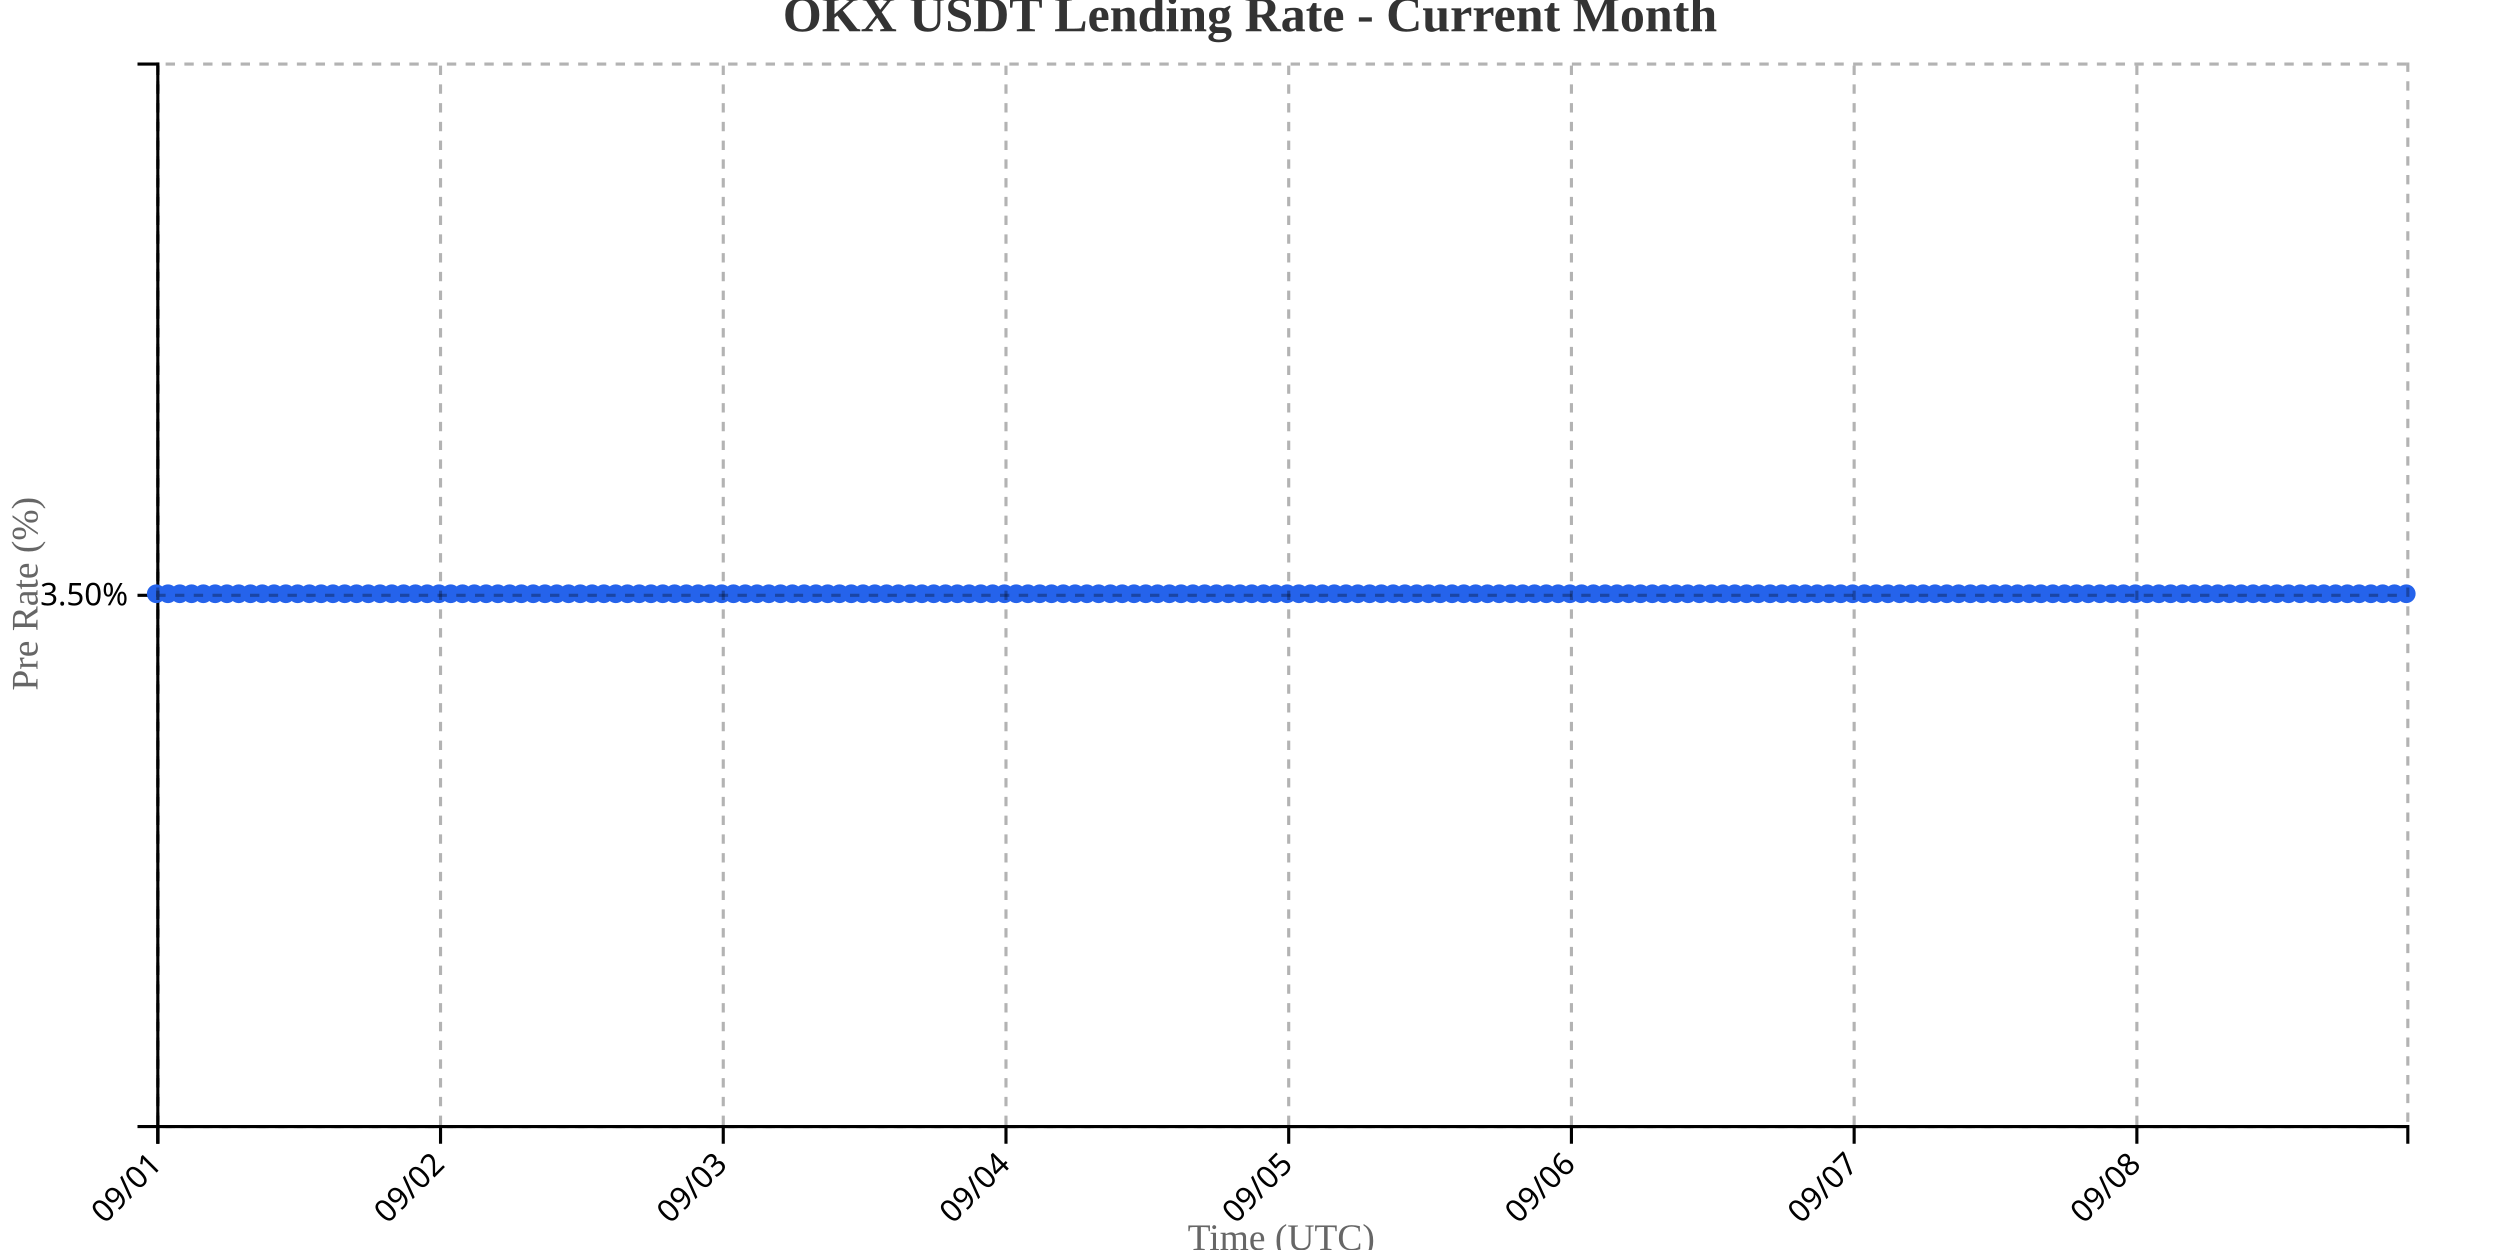
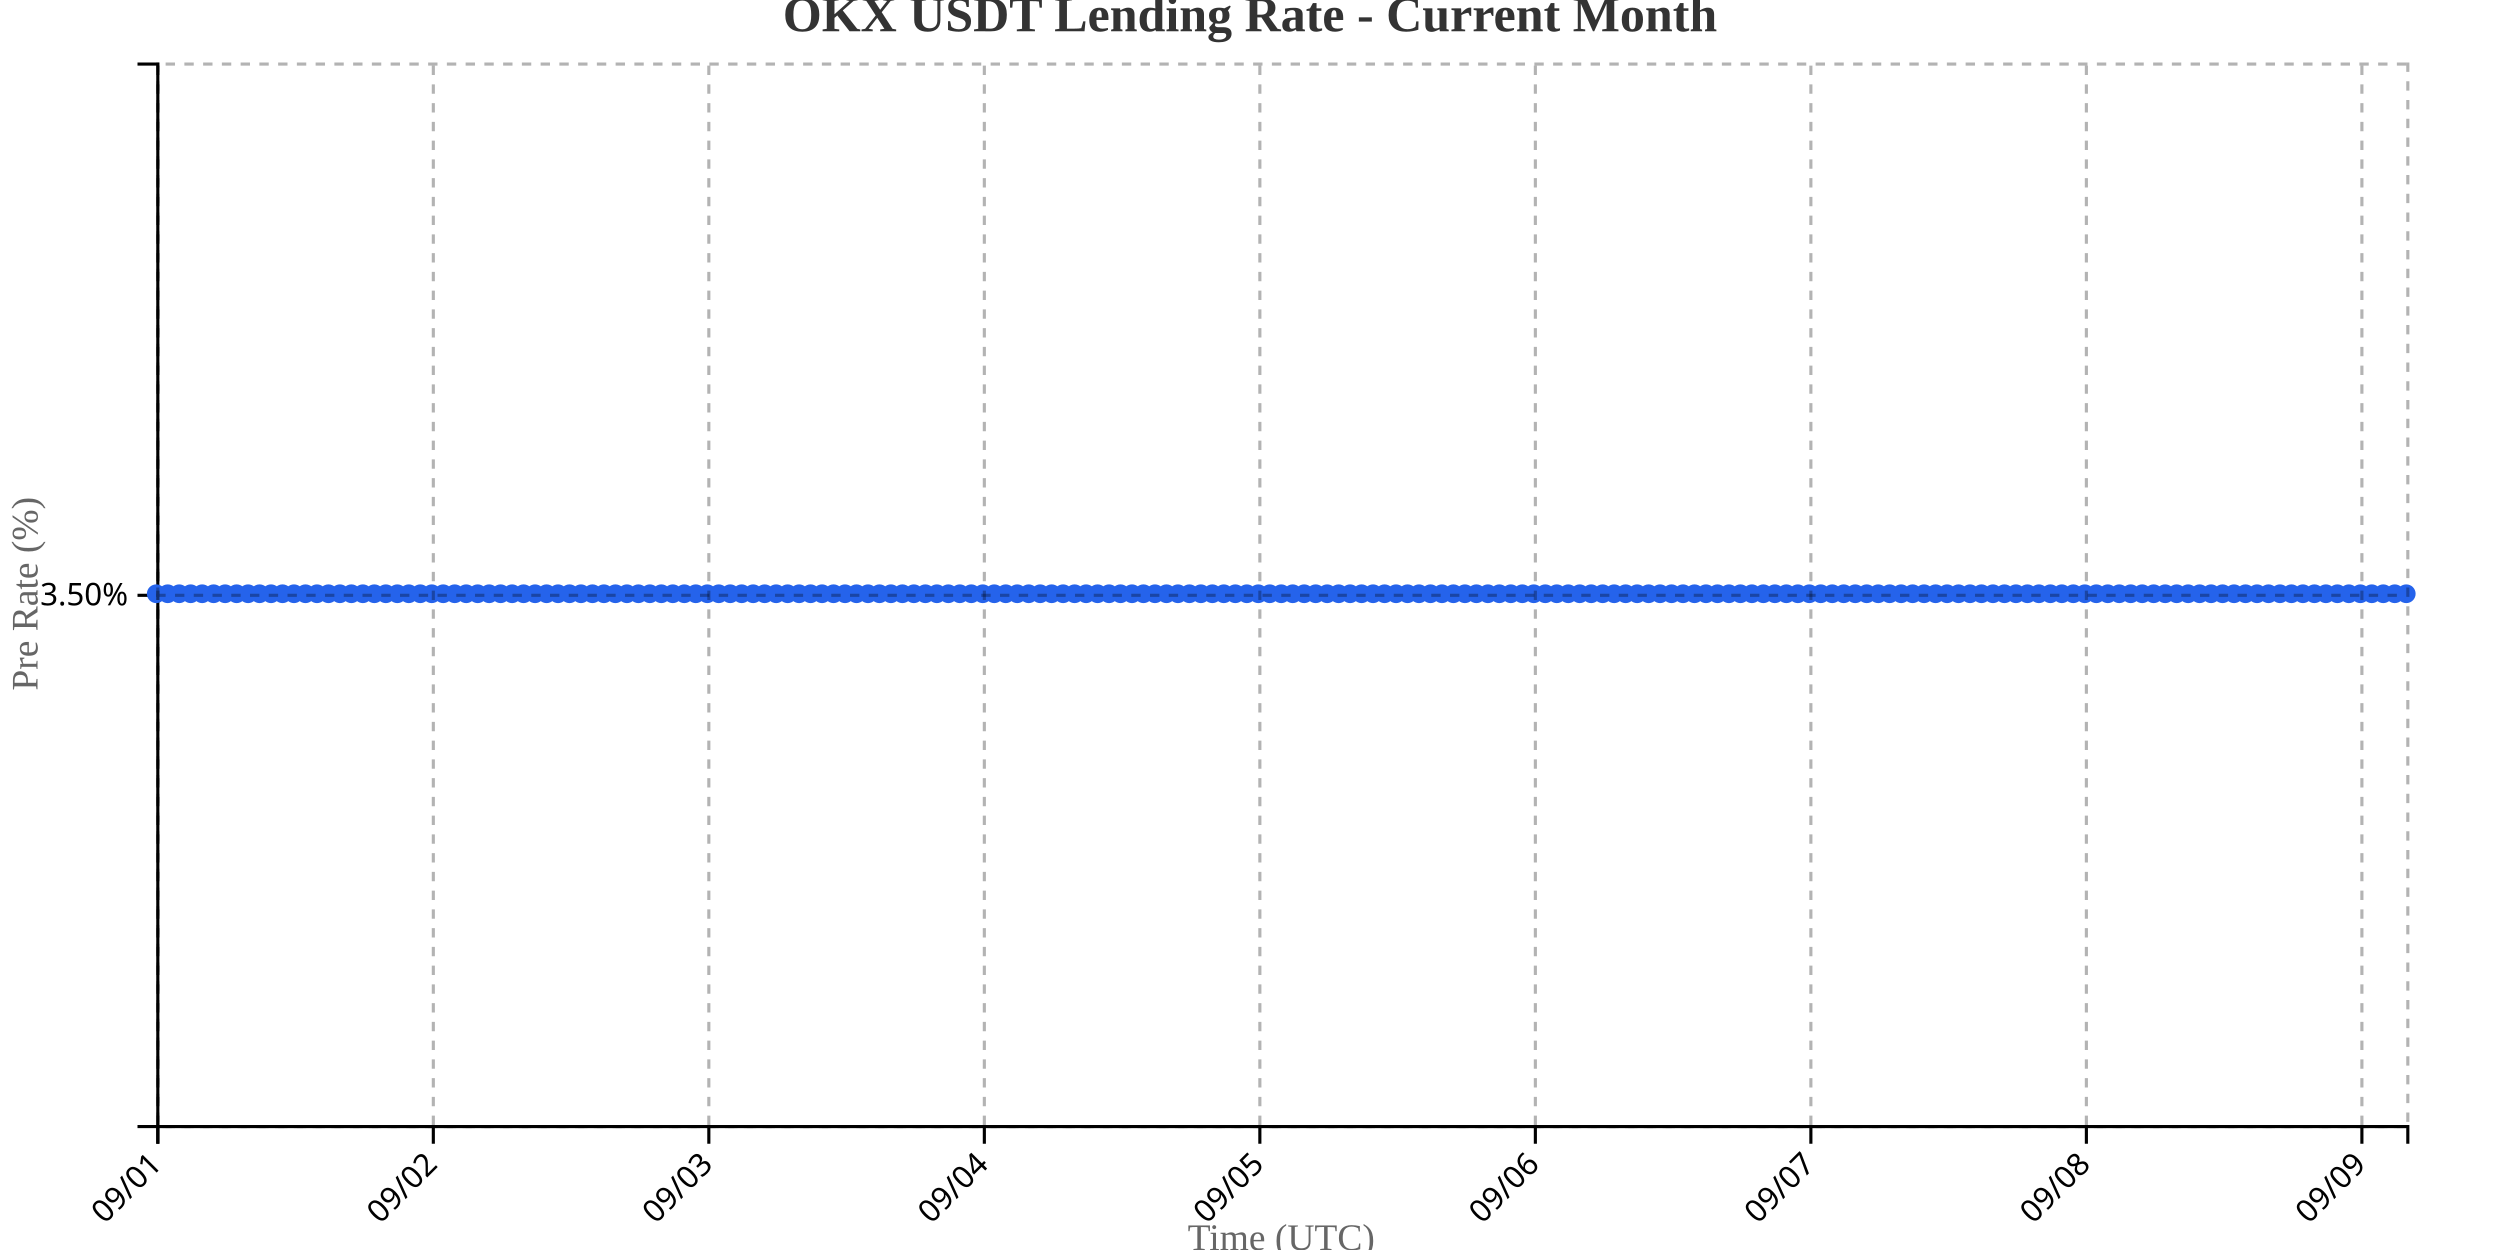
<svg xmlns="http://www.w3.org/2000/svg" width="800" height="400">
  <g transform="translate(50,20)">
    <g transform="translate(0,340)" fill="none" font-size="10" font-family="sans-serif" text-anchor="middle">
      <path class="domain" stroke="currentColor" d="M0.5,6V0.5H720.5V6" />
      <g class="tick" opacity="1" transform="translate(0.5,0)">
        <line stroke="currentColor" y2="6" />
        <text fill="currentColor" y="9" dy=".15em" style="text-anchor: end;" dx="-.8em" transform="rotate(-45)">09/01</text>
      </g>
-       <g class="tick" opacity="1" transform="translate(90.9712,0)">
+       <g class="tick" opacity="1" transform="translate(88.66327,0)">
        <line stroke="currentColor" y2="6" />
        <text fill="currentColor" y="9" dy=".15em" style="text-anchor: end;" dx="-.8em" transform="rotate(-45)">09/02</text>
      </g>
-       <g class="tick" opacity="1" transform="translate(181.4424,0)">
+       <g class="tick" opacity="1" transform="translate(176.8265,0)">
        <line stroke="currentColor" y2="6" />
        <text fill="currentColor" y="9" dy=".15em" style="text-anchor: end;" dx="-.8em" transform="rotate(-45)">09/03</text>
      </g>
-       <g class="tick" opacity="1" transform="translate(271.9136,0)">
+       <g class="tick" opacity="1" transform="translate(264.9898,0)">
        <line stroke="currentColor" y2="6" />
        <text fill="currentColor" y="9" dy=".15em" style="text-anchor: end;" dx="-.8em" transform="rotate(-45)">09/04</text>
      </g>
-       <g class="tick" opacity="1" transform="translate(362.3848,0)">
+       <g class="tick" opacity="1" transform="translate(353.1531,0)">
        <line stroke="currentColor" y2="6" />
        <text fill="currentColor" y="9" dy=".15em" style="text-anchor: end;" dx="-.8em" transform="rotate(-45)">09/05</text>
      </g>
-       <g class="tick" opacity="1" transform="translate(452.856,0)">
+       <g class="tick" opacity="1" transform="translate(441.3163,0)">
        <line stroke="currentColor" y2="6" />
        <text fill="currentColor" y="9" dy=".15em" style="text-anchor: end;" dx="-.8em" transform="rotate(-45)">09/06</text>
      </g>
-       <g class="tick" opacity="1" transform="translate(543.3272,0)">
+       <g class="tick" opacity="1" transform="translate(529.4796,0)">
        <line stroke="currentColor" y2="6" />
        <text fill="currentColor" y="9" dy=".15em" style="text-anchor: end;" dx="-.8em" transform="rotate(-45)">09/07</text>
      </g>
-       <g class="tick" opacity="1" transform="translate(633.7984,0)">
+       <g class="tick" opacity="1" transform="translate(617.6429,0)">
        <line stroke="currentColor" y2="6" />
        <text fill="currentColor" y="9" dy=".15em" style="text-anchor: end;" dx="-.8em" transform="rotate(-45)">09/08</text>
+       </g>
+       <g class="tick" opacity="1" transform="translate(705.8061,0)">
+         <line stroke="currentColor" y2="6" />
+         <text fill="currentColor" y="9" dy=".15em" style="text-anchor: end;" dx="-.8em" transform="rotate(-45)">09/09</text>
      </g>
    </g>
    <g fill="none" font-size="10" font-family="sans-serif" text-anchor="end">
      <path class="domain" stroke="currentColor" d="M-6,340.5H0.5V0.5H-6" />
      <g class="tick" opacity="1" transform="translate(0,170.5)">
        <line stroke="currentColor" x2="-6" />
        <text fill="currentColor" x="-9" dy="0.32em">3.50%</text>
      </g>
    </g>
    <text transform="rotate(-90)" y="-50" x="-170" dy="1em" style="text-anchor: middle; font-size: 12px; fill: #666;">Pre Rate (%)</text>
    <text transform="translate(360, 380)" style="text-anchor: middle; font-size: 12px; fill: #666;">Time (UTC)</text>
-     <path fill="none" stroke="#2563eb" stroke-width="2" d="M0,170C1.257,170,2.513,170,3.77,170C5.026,170,6.283,170,7.539,170C8.796,170,10.052,170,11.309,170C12.565,170,13.822,170,15.079,170C16.335,170,17.592,170,18.848,170C20.105,170,21.361,170,22.618,170C23.874,170,25.131,170,26.387,170C27.644,170,28.901,170,30.157,170C31.414,170,32.67,170,33.927,170C35.183,170,36.44,170,37.696,170C38.953,170,40.209,170,41.466,170C42.723,170,43.979,170,45.236,170C46.492,170,47.749,170,49.005,170C50.262,170,51.518,170,52.775,170C54.031,170,55.288,170,56.545,170C57.801,170,59.058,170,60.314,170C61.571,170,62.827,170,64.084,170C65.34,170,66.597,170,67.853,170C69.11,170,70.366,170,71.623,170C72.88,170,74.136,170,75.393,170C76.649,170,77.906,170,79.162,170C80.419,170,81.675,170,82.932,170C84.188,170,85.445,170,86.702,170C87.958,170,89.215,170,90.471,170C91.728,170,92.984,170,94.241,170C95.497,170,96.754,170,98.01,170C99.267,170,100.524,170,101.78,170C103.037,170,104.293,170,105.55,170C106.806,170,108.063,170,109.319,170C110.576,170,111.832,170,113.089,170C114.346,170,115.602,170,116.859,170C118.115,170,119.372,170,120.628,170C121.885,170,123.141,170,124.398,170C125.654,170,126.911,170,128.168,170C129.424,170,130.681,170,131.937,170C133.194,170,134.45,170,135.707,170C136.963,170,138.22,170,139.476,170C140.733,170,141.99,170,143.246,170C144.503,170,145.759,170,147.016,170C148.272,170,149.529,170,150.785,170C152.042,170,153.298,170,154.555,170C155.812,170,157.068,170,158.325,170C159.581,170,160.838,170,162.094,170C163.351,170,164.607,170,165.864,170C167.12,170,168.377,170,169.634,170C170.89,170,172.147,170,173.403,170C174.66,170,175.916,170,177.173,170C178.429,170,179.686,170,180.942,170C182.199,170,183.455,170,184.712,170C185.969,170,187.225,170,188.482,170C189.738,170,190.995,170,192.251,170C193.508,170,194.764,170,196.021,170C197.277,170,198.534,170,199.791,170C201.047,170,202.304,170,203.56,170C204.817,170,206.073,170,207.33,170C208.586,170,209.843,170,211.099,170C212.356,170,213.613,170,214.869,170C216.126,170,217.382,170,218.639,170C219.895,170,221.152,170,222.408,170C223.665,170,224.921,170,226.178,170C227.435,170,228.691,170,229.948,170C231.204,170,232.461,170,233.717,170C234.974,170,236.23,170,237.487,170C238.743,170,240,170,241.257,170C242.513,170,243.77,170,245.026,170C246.283,170,247.539,170,248.796,170C250.052,170,251.309,170,252.565,170C253.822,170,255.079,170,256.335,170C257.592,170,258.848,170,260.105,170C261.361,170,262.618,170,263.874,170C265.131,170,266.387,170,267.644,170C268.901,170,270.157,170,271.414,170C272.67,170,273.927,170,275.183,170C276.44,170,277.696,170,278.953,170C280.209,170,281.466,170,282.723,170C283.979,170,285.236,170,286.492,170C287.749,170,289.005,170,290.262,170C291.518,170,292.775,170,294.031,170C295.288,170,296.545,170,297.801,170C299.058,170,300.314,170,301.571,170C302.827,170,304.084,170,305.34,170C306.597,170,307.853,170,309.11,170C310.366,170,311.623,170,312.88,170C314.136,170,315.393,170,316.649,170C317.906,170,319.162,170,320.419,170C321.675,170,322.932,170,324.188,170C325.445,170,326.702,170,327.958,170C329.215,170,330.471,170,331.728,170C332.984,170,334.241,170,335.497,170C336.754,170,338.01,170,339.267,170C340.524,170,341.78,170,343.037,170C344.293,170,345.55,170,346.806,170C348.063,170,349.319,170,350.576,170C351.832,170,353.089,170,354.346,170C355.602,170,356.859,170,358.115,170C359.372,170,360.628,170,361.885,170C363.141,170,364.398,170,365.654,170C366.911,170,368.168,170,369.424,170C370.681,170,371.937,170,373.194,170C374.45,170,375.707,170,376.963,170C378.22,170,379.476,170,380.733,170C381.99,170,383.246,170,384.503,170C385.759,170,387.016,170,388.272,170C389.529,170,390.785,170,392.042,170C393.298,170,394.555,170,395.812,170C397.068,170,398.325,170,399.581,170C400.838,170,402.094,170,403.351,170C404.607,170,405.864,170,407.12,170C408.377,170,409.634,170,410.89,170C412.147,170,413.403,170,414.66,170C415.916,170,417.173,170,418.429,170C419.686,170,420.942,170,422.199,170C423.455,170,424.712,170,425.969,170C427.225,170,428.482,170,429.738,170C430.995,170,432.251,170,433.508,170C434.764,170,436.021,170,437.277,170C438.534,170,439.791,170,441.047,170C442.304,170,443.56,170,444.817,170C446.073,170,447.33,170,448.586,170C449.843,170,451.099,170,452.356,170C453.613,170,454.869,170,456.126,170C457.382,170,458.639,170,459.895,170C461.152,170,462.408,170,463.665,170C464.921,170,466.178,170,467.435,170C468.691,170,469.948,170,471.204,170C472.461,170,473.717,170,474.974,170C476.23,170,477.487,170,478.743,170C480,170,481.257,170,482.513,170C483.77,170,485.026,170,486.283,170C487.539,170,488.796,170,490.052,170C491.309,170,492.565,170,493.822,170C495.079,170,496.335,170,497.592,170C498.848,170,500.105,170,501.361,170C502.618,170,503.874,170,505.131,170C506.387,170,507.644,170,508.901,170C510.157,170,511.414,170,512.67,170C513.927,170,515.183,170,516.44,170C517.696,170,518.953,170,520.209,170C521.466,170,522.723,170,523.979,170C525.236,170,526.492,170,527.749,170C529.005,170,530.262,170,531.518,170C532.775,170,534.031,170,535.288,170C536.545,170,537.801,170,539.058,170C540.314,170,541.571,170,542.827,170C544.084,170,545.34,170,546.597,170C547.853,170,549.11,170,550.366,170C551.623,170,552.88,170,554.136,170C555.393,170,556.649,170,557.906,170C559.162,170,560.419,170,561.675,170C562.932,170,564.188,170,565.445,170C566.702,170,567.958,170,569.215,170C570.471,170,571.728,170,572.984,170C574.241,170,575.497,170,576.754,170C578.01,170,579.267,170,580.524,170C581.78,170,583.037,170,584.293,170C585.55,170,586.806,170,588.063,170C589.319,170,590.576,170,591.832,170C593.089,170,594.346,170,595.602,170C596.859,170,598.115,170,599.372,170C600.628,170,601.885,170,603.141,170C604.398,170,605.654,170,606.911,170C608.168,170,609.424,170,610.681,170C611.937,170,613.194,170,614.45,170C615.707,170,616.963,170,618.22,170C619.476,170,620.733,170,621.99,170C623.246,170,624.503,170,625.759,170C627.016,170,628.272,170,629.529,170C630.785,170,632.042,170,633.298,170C634.555,170,635.812,170,637.068,170C638.325,170,639.581,170,640.838,170C642.094,170,643.351,170,644.607,170C645.864,170,647.12,170,648.377,170C649.634,170,650.89,170,652.147,170C653.403,170,654.66,170,655.916,170C657.173,170,658.429,170,659.686,170C660.942,170,662.199,170,663.455,170C664.712,170,665.969,170,667.225,170C668.482,170,669.738,170,670.995,170C672.251,170,673.508,170,674.764,170C676.021,170,677.277,170,678.534,170C679.791,170,681.047,170,682.304,170C683.56,170,684.817,170,686.073,170C687.33,170,688.586,170,689.843,170C691.099,170,692.356,170,693.613,170C694.869,170,696.126,170,697.382,170C698.639,170,699.895,170,701.152,170C702.408,170,703.665,170,704.921,170C706.178,170,707.435,170,708.691,170C709.948,170,711.204,170,712.461,170C713.717,170,714.974,170,716.23,170C717.487,170,718.743,170,720,170" />
+     <path fill="none" stroke="#2563eb" stroke-width="2" d="M0,170C1.224,170,2.449,170,3.673,170C4.898,170,6.122,170,7.347,170C8.571,170,9.796,170,11.02,170C12.245,170,13.469,170,14.694,170C15.918,170,17.143,170,18.367,170C19.592,170,20.816,170,22.041,170C23.265,170,24.49,170,25.714,170C26.939,170,28.163,170,29.388,170C30.612,170,31.837,170,33.061,170C34.286,170,35.51,170,36.735,170C37.959,170,39.184,170,40.408,170C41.633,170,42.857,170,44.082,170C45.306,170,46.531,170,47.755,170C48.98,170,50.204,170,51.429,170C52.653,170,53.878,170,55.102,170C56.327,170,57.551,170,58.776,170C60,170,61.224,170,62.449,170C63.673,170,64.898,170,66.122,170C67.347,170,68.571,170,69.796,170C71.02,170,72.245,170,73.469,170C74.694,170,75.918,170,77.143,170C78.367,170,79.592,170,80.816,170C82.041,170,83.265,170,84.49,170C85.714,170,86.939,170,88.163,170C89.388,170,90.612,170,91.837,170C93.061,170,94.286,170,95.51,170C96.735,170,97.959,170,99.184,170C100.408,170,101.633,170,102.857,170C104.082,170,105.306,170,106.531,170C107.755,170,108.98,170,110.204,170C111.429,170,112.653,170,113.878,170C115.102,170,116.327,170,117.551,170C118.776,170,120,170,121.224,170C122.449,170,123.673,170,124.898,170C126.122,170,127.347,170,128.571,170C129.796,170,131.02,170,132.245,170C133.469,170,134.694,170,135.918,170C137.143,170,138.367,170,139.592,170C140.816,170,142.041,170,143.265,170C144.49,170,145.714,170,146.939,170C148.163,170,149.388,170,150.612,170C151.837,170,153.061,170,154.286,170C155.51,170,156.735,170,157.959,170C159.184,170,160.408,170,161.633,170C162.857,170,164.082,170,165.306,170C166.531,170,167.755,170,168.98,170C170.204,170,171.429,170,172.653,170C173.878,170,175.102,170,176.327,170C177.551,170,178.776,170,180,170C181.224,170,182.449,170,183.673,170C184.898,170,186.122,170,187.347,170C188.571,170,189.796,170,191.02,170C192.245,170,193.469,170,194.694,170C195.918,170,197.143,170,198.367,170C199.592,170,200.816,170,202.041,170C203.265,170,204.49,170,205.714,170C206.939,170,208.163,170,209.388,170C210.612,170,211.837,170,213.061,170C214.286,170,215.51,170,216.735,170C217.959,170,219.184,170,220.408,170C221.633,170,222.857,170,224.082,170C225.306,170,226.531,170,227.755,170C228.98,170,230.204,170,231.429,170C232.653,170,233.878,170,235.102,170C236.327,170,237.551,170,238.776,170C240,170,241.224,170,242.449,170C243.673,170,244.898,170,246.122,170C247.347,170,248.571,170,249.796,170C251.02,170,252.245,170,253.469,170C254.694,170,255.918,170,257.143,170C258.367,170,259.592,170,260.816,170C262.041,170,263.265,170,264.49,170C265.714,170,266.939,170,268.163,170C269.388,170,270.612,170,271.837,170C273.061,170,274.286,170,275.51,170C276.735,170,277.959,170,279.184,170C280.408,170,281.633,170,282.857,170C284.082,170,285.306,170,286.531,170C287.755,170,288.98,170,290.204,170C291.429,170,292.653,170,293.878,170C295.102,170,296.327,170,297.551,170C298.776,170,300,170,301.224,170C302.449,170,303.673,170,304.898,170C306.122,170,307.347,170,308.571,170C309.796,170,311.02,170,312.245,170C313.469,170,314.694,170,315.918,170C317.143,170,318.367,170,319.592,170C320.816,170,322.041,170,323.265,170C324.49,170,325.714,170,326.939,170C328.163,170,329.388,170,330.612,170C331.837,170,333.061,170,334.286,170C335.51,170,336.735,170,337.959,170C339.184,170,340.408,170,341.633,170C342.857,170,344.082,170,345.306,170C346.531,170,347.755,170,348.98,170C350.204,170,351.429,170,352.653,170C353.878,170,355.102,170,356.327,170C357.551,170,358.776,170,360,170C361.224,170,362.449,170,363.673,170C364.898,170,366.122,170,367.347,170C368.571,170,369.796,170,371.02,170C372.245,170,373.469,170,374.694,170C375.918,170,377.143,170,378.367,170C379.592,170,380.816,170,382.041,170C383.265,170,384.49,170,385.714,170C386.939,170,388.163,170,389.388,170C390.612,170,391.837,170,393.061,170C394.286,170,395.51,170,396.735,170C397.959,170,399.184,170,400.408,170C401.633,170,402.857,170,404.082,170C405.306,170,406.531,170,407.755,170C408.98,170,410.204,170,411.429,170C412.653,170,413.878,170,415.102,170C416.327,170,417.551,170,418.776,170C420,170,421.224,170,422.449,170C423.673,170,424.898,170,426.122,170C427.347,170,428.571,170,429.796,170C431.02,170,432.245,170,433.469,170C434.694,170,435.918,170,437.143,170C438.367,170,439.592,170,440.816,170C442.041,170,443.265,170,444.49,170C445.714,170,446.939,170,448.163,170C449.388,170,450.612,170,451.837,170C453.061,170,454.286,170,455.51,170C456.735,170,457.959,170,459.184,170C460.408,170,461.633,170,462.857,170C464.082,170,465.306,170,466.531,170C467.755,170,468.98,170,470.204,170C471.429,170,472.653,170,473.878,170C475.102,170,476.327,170,477.551,170C478.776,170,480,170,481.224,170C482.449,170,483.673,170,484.898,170C486.122,170,487.347,170,488.571,170C489.796,170,491.02,170,492.245,170C493.469,170,494.694,170,495.918,170C497.143,170,498.367,170,499.592,170C500.816,170,502.041,170,503.265,170C504.49,170,505.714,170,506.939,170C508.163,170,509.388,170,510.612,170C511.837,170,513.061,170,514.286,170C515.51,170,516.735,170,517.959,170C519.184,170,520.408,170,521.633,170C522.857,170,524.082,170,525.306,170C526.531,170,527.755,170,528.98,170C530.204,170,531.429,170,532.653,170C533.878,170,535.102,170,536.327,170C537.551,170,538.776,170,540,170C541.224,170,542.449,170,543.673,170C544.898,170,546.122,170,547.347,170C548.571,170,549.796,170,551.02,170C552.245,170,553.469,170,554.694,170C555.918,170,557.143,170,558.367,170C559.592,170,560.816,170,562.041,170C563.265,170,564.49,170,565.714,170C566.939,170,568.163,170,569.388,170C570.612,170,571.837,170,573.061,170C574.286,170,575.51,170,576.735,170C577.959,170,579.184,170,580.408,170C581.633,170,582.857,170,584.082,170C585.306,170,586.531,170,587.755,170C588.98,170,590.204,170,591.429,170C592.653,170,593.878,170,595.102,170C596.327,170,597.551,170,598.776,170C600,170,601.224,170,602.449,170C603.673,170,604.898,170,606.122,170C607.347,170,608.571,170,609.796,170C611.02,170,612.245,170,613.469,170C614.694,170,615.918,170,617.143,170C618.367,170,619.592,170,620.816,170C622.041,170,623.265,170,624.49,170C625.714,170,626.939,170,628.163,170C629.388,170,630.612,170,631.837,170C633.061,170,634.286,170,635.51,170C636.735,170,637.959,170,639.184,170C640.408,170,641.633,170,642.857,170C644.082,170,645.306,170,646.531,170C647.755,170,648.98,170,650.204,170C651.429,170,652.653,170,653.878,170C655.102,170,656.327,170,657.551,170C658.776,170,660,170,661.224,170C662.449,170,663.673,170,664.898,170C666.122,170,667.347,170,668.571,170C669.796,170,671.02,170,672.245,170C673.469,170,674.694,170,675.918,170C677.143,170,678.367,170,679.592,170C680.816,170,682.041,170,683.265,170C684.49,170,685.714,170,686.939,170C688.163,170,689.388,170,690.612,170C691.837,170,693.061,170,694.286,170C695.51,170,696.735,170,697.959,170C699.184,170,700.408,170,701.633,170C702.857,170,704.082,170,705.306,170C706.531,170,707.755,170,708.98,170C710.204,170,711.429,170,712.653,170C713.878,170,715.102,170,716.327,170C717.551,170,718.776,170,720,170" />
    <circle class="dot" cx="0" cy="170" r="3" fill="#2563eb" />
-     <circle class="dot" cx="3.77" cy="170" r="3" fill="#2563eb" />
-     <circle class="dot" cx="7.539" cy="170" r="3" fill="#2563eb" />
-     <circle class="dot" cx="11.309" cy="170" r="3" fill="#2563eb" />
-     <circle class="dot" cx="15.079" cy="170" r="3" fill="#2563eb" />
-     <circle class="dot" cx="18.848" cy="170" r="3" fill="#2563eb" />
-     <circle class="dot" cx="22.618" cy="170" r="3" fill="#2563eb" />
-     <circle class="dot" cx="26.387" cy="170" r="3" fill="#2563eb" />
-     <circle class="dot" cx="30.157" cy="170" r="3" fill="#2563eb" />
-     <circle class="dot" cx="33.927" cy="170" r="3" fill="#2563eb" />
-     <circle class="dot" cx="37.696" cy="170" r="3" fill="#2563eb" />
-     <circle class="dot" cx="41.466" cy="170" r="3" fill="#2563eb" />
-     <circle class="dot" cx="45.236" cy="170" r="3" fill="#2563eb" />
-     <circle class="dot" cx="49.005" cy="170" r="3" fill="#2563eb" />
-     <circle class="dot" cx="52.775" cy="170" r="3" fill="#2563eb" />
-     <circle class="dot" cx="56.545" cy="170" r="3" fill="#2563eb" />
-     <circle class="dot" cx="60.314" cy="170" r="3" fill="#2563eb" />
-     <circle class="dot" cx="64.084" cy="170" r="3" fill="#2563eb" />
-     <circle class="dot" cx="67.853" cy="170" r="3" fill="#2563eb" />
-     <circle class="dot" cx="71.623" cy="170" r="3" fill="#2563eb" />
-     <circle class="dot" cx="75.393" cy="170" r="3" fill="#2563eb" />
-     <circle class="dot" cx="79.162" cy="170" r="3" fill="#2563eb" />
-     <circle class="dot" cx="82.932" cy="170" r="3" fill="#2563eb" />
-     <circle class="dot" cx="86.702" cy="170" r="3" fill="#2563eb" />
-     <circle class="dot" cx="90.471" cy="170" r="3" fill="#2563eb" />
-     <circle class="dot" cx="94.241" cy="170" r="3" fill="#2563eb" />
-     <circle class="dot" cx="98.01" cy="170" r="3" fill="#2563eb" />
-     <circle class="dot" cx="101.78" cy="170" r="3" fill="#2563eb" />
-     <circle class="dot" cx="105.55" cy="170" r="3" fill="#2563eb" />
-     <circle class="dot" cx="109.319" cy="170" r="3" fill="#2563eb" />
-     <circle class="dot" cx="113.089" cy="170" r="3" fill="#2563eb" />
-     <circle class="dot" cx="116.859" cy="170" r="3" fill="#2563eb" />
-     <circle class="dot" cx="120.628" cy="170" r="3" fill="#2563eb" />
-     <circle class="dot" cx="124.398" cy="170" r="3" fill="#2563eb" />
-     <circle class="dot" cx="128.168" cy="170" r="3" fill="#2563eb" />
-     <circle class="dot" cx="131.937" cy="170" r="3" fill="#2563eb" />
-     <circle class="dot" cx="135.707" cy="170" r="3" fill="#2563eb" />
-     <circle class="dot" cx="139.476" cy="170" r="3" fill="#2563eb" />
-     <circle class="dot" cx="143.246" cy="170" r="3" fill="#2563eb" />
-     <circle class="dot" cx="147.016" cy="170" r="3" fill="#2563eb" />
-     <circle class="dot" cx="150.785" cy="170" r="3" fill="#2563eb" />
-     <circle class="dot" cx="154.555" cy="170" r="3" fill="#2563eb" />
-     <circle class="dot" cx="158.325" cy="170" r="3" fill="#2563eb" />
-     <circle class="dot" cx="162.094" cy="170" r="3" fill="#2563eb" />
-     <circle class="dot" cx="165.864" cy="170" r="3" fill="#2563eb" />
-     <circle class="dot" cx="169.634" cy="170" r="3" fill="#2563eb" />
-     <circle class="dot" cx="173.403" cy="170" r="3" fill="#2563eb" />
-     <circle class="dot" cx="177.173" cy="170" r="3" fill="#2563eb" />
-     <circle class="dot" cx="180.942" cy="170" r="3" fill="#2563eb" />
-     <circle class="dot" cx="184.712" cy="170" r="3" fill="#2563eb" />
-     <circle class="dot" cx="188.482" cy="170" r="3" fill="#2563eb" />
-     <circle class="dot" cx="192.251" cy="170" r="3" fill="#2563eb" />
-     <circle class="dot" cx="196.021" cy="170" r="3" fill="#2563eb" />
-     <circle class="dot" cx="199.791" cy="170" r="3" fill="#2563eb" />
-     <circle class="dot" cx="203.56" cy="170" r="3" fill="#2563eb" />
-     <circle class="dot" cx="207.33" cy="170" r="3" fill="#2563eb" />
-     <circle class="dot" cx="211.099" cy="170" r="3" fill="#2563eb" />
-     <circle class="dot" cx="214.869" cy="170" r="3" fill="#2563eb" />
-     <circle class="dot" cx="218.639" cy="170" r="3" fill="#2563eb" />
-     <circle class="dot" cx="222.408" cy="170" r="3" fill="#2563eb" />
-     <circle class="dot" cx="226.178" cy="170" r="3" fill="#2563eb" />
-     <circle class="dot" cx="229.948" cy="170" r="3" fill="#2563eb" />
-     <circle class="dot" cx="233.717" cy="170" r="3" fill="#2563eb" />
-     <circle class="dot" cx="237.487" cy="170" r="3" fill="#2563eb" />
-     <circle class="dot" cx="241.257" cy="170" r="3" fill="#2563eb" />
-     <circle class="dot" cx="245.026" cy="170" r="3" fill="#2563eb" />
-     <circle class="dot" cx="248.796" cy="170" r="3" fill="#2563eb" />
-     <circle class="dot" cx="252.565" cy="170" r="3" fill="#2563eb" />
-     <circle class="dot" cx="256.335" cy="170" r="3" fill="#2563eb" />
-     <circle class="dot" cx="260.105" cy="170" r="3" fill="#2563eb" />
-     <circle class="dot" cx="263.874" cy="170" r="3" fill="#2563eb" />
-     <circle class="dot" cx="267.644" cy="170" r="3" fill="#2563eb" />
-     <circle class="dot" cx="271.414" cy="170" r="3" fill="#2563eb" />
-     <circle class="dot" cx="275.183" cy="170" r="3" fill="#2563eb" />
-     <circle class="dot" cx="278.953" cy="170" r="3" fill="#2563eb" />
-     <circle class="dot" cx="282.723" cy="170" r="3" fill="#2563eb" />
-     <circle class="dot" cx="286.492" cy="170" r="3" fill="#2563eb" />
-     <circle class="dot" cx="290.262" cy="170" r="3" fill="#2563eb" />
-     <circle class="dot" cx="294.031" cy="170" r="3" fill="#2563eb" />
-     <circle class="dot" cx="297.801" cy="170" r="3" fill="#2563eb" />
-     <circle class="dot" cx="301.571" cy="170" r="3" fill="#2563eb" />
-     <circle class="dot" cx="305.34" cy="170" r="3" fill="#2563eb" />
-     <circle class="dot" cx="309.11" cy="170" r="3" fill="#2563eb" />
-     <circle class="dot" cx="312.88" cy="170" r="3" fill="#2563eb" />
-     <circle class="dot" cx="316.649" cy="170" r="3" fill="#2563eb" />
-     <circle class="dot" cx="320.419" cy="170" r="3" fill="#2563eb" />
-     <circle class="dot" cx="324.188" cy="170" r="3" fill="#2563eb" />
-     <circle class="dot" cx="327.958" cy="170" r="3" fill="#2563eb" />
-     <circle class="dot" cx="331.728" cy="170" r="3" fill="#2563eb" />
-     <circle class="dot" cx="335.497" cy="170" r="3" fill="#2563eb" />
-     <circle class="dot" cx="339.267" cy="170" r="3" fill="#2563eb" />
-     <circle class="dot" cx="343.037" cy="170" r="3" fill="#2563eb" />
-     <circle class="dot" cx="346.806" cy="170" r="3" fill="#2563eb" />
-     <circle class="dot" cx="350.576" cy="170" r="3" fill="#2563eb" />
-     <circle class="dot" cx="354.346" cy="170" r="3" fill="#2563eb" />
-     <circle class="dot" cx="358.115" cy="170" r="3" fill="#2563eb" />
-     <circle class="dot" cx="361.885" cy="170" r="3" fill="#2563eb" />
-     <circle class="dot" cx="365.654" cy="170" r="3" fill="#2563eb" />
-     <circle class="dot" cx="369.424" cy="170" r="3" fill="#2563eb" />
-     <circle class="dot" cx="373.194" cy="170" r="3" fill="#2563eb" />
-     <circle class="dot" cx="376.963" cy="170" r="3" fill="#2563eb" />
-     <circle class="dot" cx="380.733" cy="170" r="3" fill="#2563eb" />
-     <circle class="dot" cx="384.503" cy="170" r="3" fill="#2563eb" />
-     <circle class="dot" cx="388.272" cy="170" r="3" fill="#2563eb" />
-     <circle class="dot" cx="392.042" cy="170" r="3" fill="#2563eb" />
-     <circle class="dot" cx="395.812" cy="170" r="3" fill="#2563eb" />
-     <circle class="dot" cx="399.581" cy="170" r="3" fill="#2563eb" />
-     <circle class="dot" cx="403.351" cy="170" r="3" fill="#2563eb" />
-     <circle class="dot" cx="407.12" cy="170" r="3" fill="#2563eb" />
-     <circle class="dot" cx="410.89" cy="170" r="3" fill="#2563eb" />
-     <circle class="dot" cx="414.66" cy="170" r="3" fill="#2563eb" />
-     <circle class="dot" cx="418.429" cy="170" r="3" fill="#2563eb" />
-     <circle class="dot" cx="422.199" cy="170" r="3" fill="#2563eb" />
-     <circle class="dot" cx="425.969" cy="170" r="3" fill="#2563eb" />
-     <circle class="dot" cx="429.738" cy="170" r="3" fill="#2563eb" />
-     <circle class="dot" cx="433.508" cy="170" r="3" fill="#2563eb" />
-     <circle class="dot" cx="437.277" cy="170" r="3" fill="#2563eb" />
-     <circle class="dot" cx="441.047" cy="170" r="3" fill="#2563eb" />
-     <circle class="dot" cx="444.817" cy="170" r="3" fill="#2563eb" />
-     <circle class="dot" cx="448.586" cy="170" r="3" fill="#2563eb" />
-     <circle class="dot" cx="452.356" cy="170" r="3" fill="#2563eb" />
-     <circle class="dot" cx="456.126" cy="170" r="3" fill="#2563eb" />
-     <circle class="dot" cx="459.895" cy="170" r="3" fill="#2563eb" />
-     <circle class="dot" cx="463.665" cy="170" r="3" fill="#2563eb" />
-     <circle class="dot" cx="467.435" cy="170" r="3" fill="#2563eb" />
-     <circle class="dot" cx="471.204" cy="170" r="3" fill="#2563eb" />
-     <circle class="dot" cx="474.974" cy="170" r="3" fill="#2563eb" />
-     <circle class="dot" cx="478.743" cy="170" r="3" fill="#2563eb" />
-     <circle class="dot" cx="482.513" cy="170" r="3" fill="#2563eb" />
-     <circle class="dot" cx="486.283" cy="170" r="3" fill="#2563eb" />
-     <circle class="dot" cx="490.052" cy="170" r="3" fill="#2563eb" />
-     <circle class="dot" cx="493.822" cy="170" r="3" fill="#2563eb" />
-     <circle class="dot" cx="497.592" cy="170" r="3" fill="#2563eb" />
-     <circle class="dot" cx="501.361" cy="170" r="3" fill="#2563eb" />
-     <circle class="dot" cx="505.131" cy="170" r="3" fill="#2563eb" />
-     <circle class="dot" cx="508.901" cy="170" r="3" fill="#2563eb" />
-     <circle class="dot" cx="512.67" cy="170" r="3" fill="#2563eb" />
-     <circle class="dot" cx="516.44" cy="170" r="3" fill="#2563eb" />
-     <circle class="dot" cx="520.209" cy="170" r="3" fill="#2563eb" />
-     <circle class="dot" cx="523.979" cy="170" r="3" fill="#2563eb" />
-     <circle class="dot" cx="527.749" cy="170" r="3" fill="#2563eb" />
-     <circle class="dot" cx="531.518" cy="170" r="3" fill="#2563eb" />
-     <circle class="dot" cx="535.288" cy="170" r="3" fill="#2563eb" />
-     <circle class="dot" cx="539.058" cy="170" r="3" fill="#2563eb" />
-     <circle class="dot" cx="542.827" cy="170" r="3" fill="#2563eb" />
-     <circle class="dot" cx="546.597" cy="170" r="3" fill="#2563eb" />
-     <circle class="dot" cx="550.366" cy="170" r="3" fill="#2563eb" />
-     <circle class="dot" cx="554.136" cy="170" r="3" fill="#2563eb" />
-     <circle class="dot" cx="557.906" cy="170" r="3" fill="#2563eb" />
-     <circle class="dot" cx="561.675" cy="170" r="3" fill="#2563eb" />
-     <circle class="dot" cx="565.445" cy="170" r="3" fill="#2563eb" />
-     <circle class="dot" cx="569.215" cy="170" r="3" fill="#2563eb" />
-     <circle class="dot" cx="572.984" cy="170" r="3" fill="#2563eb" />
-     <circle class="dot" cx="576.754" cy="170" r="3" fill="#2563eb" />
-     <circle class="dot" cx="580.524" cy="170" r="3" fill="#2563eb" />
-     <circle class="dot" cx="584.293" cy="170" r="3" fill="#2563eb" />
-     <circle class="dot" cx="588.063" cy="170" r="3" fill="#2563eb" />
-     <circle class="dot" cx="591.832" cy="170" r="3" fill="#2563eb" />
-     <circle class="dot" cx="595.602" cy="170" r="3" fill="#2563eb" />
-     <circle class="dot" cx="599.372" cy="170" r="3" fill="#2563eb" />
-     <circle class="dot" cx="603.141" cy="170" r="3" fill="#2563eb" />
-     <circle class="dot" cx="606.911" cy="170" r="3" fill="#2563eb" />
-     <circle class="dot" cx="610.681" cy="170" r="3" fill="#2563eb" />
-     <circle class="dot" cx="614.45" cy="170" r="3" fill="#2563eb" />
-     <circle class="dot" cx="618.22" cy="170" r="3" fill="#2563eb" />
-     <circle class="dot" cx="621.99" cy="170" r="3" fill="#2563eb" />
-     <circle class="dot" cx="625.759" cy="170" r="3" fill="#2563eb" />
-     <circle class="dot" cx="629.529" cy="170" r="3" fill="#2563eb" />
-     <circle class="dot" cx="633.298" cy="170" r="3" fill="#2563eb" />
-     <circle class="dot" cx="637.068" cy="170" r="3" fill="#2563eb" />
-     <circle class="dot" cx="640.838" cy="170" r="3" fill="#2563eb" />
-     <circle class="dot" cx="644.607" cy="170" r="3" fill="#2563eb" />
-     <circle class="dot" cx="648.377" cy="170" r="3" fill="#2563eb" />
-     <circle class="dot" cx="652.147" cy="170" r="3" fill="#2563eb" />
-     <circle class="dot" cx="655.916" cy="170" r="3" fill="#2563eb" />
-     <circle class="dot" cx="659.686" cy="170" r="3" fill="#2563eb" />
-     <circle class="dot" cx="663.455" cy="170" r="3" fill="#2563eb" />
-     <circle class="dot" cx="667.225" cy="170" r="3" fill="#2563eb" />
-     <circle class="dot" cx="670.995" cy="170" r="3" fill="#2563eb" />
-     <circle class="dot" cx="674.764" cy="170" r="3" fill="#2563eb" />
-     <circle class="dot" cx="678.534" cy="170" r="3" fill="#2563eb" />
-     <circle class="dot" cx="682.304" cy="170" r="3" fill="#2563eb" />
-     <circle class="dot" cx="686.073" cy="170" r="3" fill="#2563eb" />
-     <circle class="dot" cx="689.843" cy="170" r="3" fill="#2563eb" />
-     <circle class="dot" cx="693.613" cy="170" r="3" fill="#2563eb" />
-     <circle class="dot" cx="697.382" cy="170" r="3" fill="#2563eb" />
-     <circle class="dot" cx="701.152" cy="170" r="3" fill="#2563eb" />
-     <circle class="dot" cx="704.921" cy="170" r="3" fill="#2563eb" />
-     <circle class="dot" cx="708.691" cy="170" r="3" fill="#2563eb" />
-     <circle class="dot" cx="712.461" cy="170" r="3" fill="#2563eb" />
-     <circle class="dot" cx="716.23" cy="170" r="3" fill="#2563eb" />
+     <circle class="dot" cx="3.673" cy="170" r="3" fill="#2563eb" />
+     <circle class="dot" cx="7.347" cy="170" r="3" fill="#2563eb" />
+     <circle class="dot" cx="11.02" cy="170" r="3" fill="#2563eb" />
+     <circle class="dot" cx="14.694" cy="170" r="3" fill="#2563eb" />
+     <circle class="dot" cx="18.367" cy="170" r="3" fill="#2563eb" />
+     <circle class="dot" cx="22.041" cy="170" r="3" fill="#2563eb" />
+     <circle class="dot" cx="25.714" cy="170" r="3" fill="#2563eb" />
+     <circle class="dot" cx="29.388" cy="170" r="3" fill="#2563eb" />
+     <circle class="dot" cx="33.061" cy="170" r="3" fill="#2563eb" />
+     <circle class="dot" cx="36.735" cy="170" r="3" fill="#2563eb" />
+     <circle class="dot" cx="40.408" cy="170" r="3" fill="#2563eb" />
+     <circle class="dot" cx="44.082" cy="170" r="3" fill="#2563eb" />
+     <circle class="dot" cx="47.755" cy="170" r="3" fill="#2563eb" />
+     <circle class="dot" cx="51.429" cy="170" r="3" fill="#2563eb" />
+     <circle class="dot" cx="55.102" cy="170" r="3" fill="#2563eb" />
+     <circle class="dot" cx="58.776" cy="170" r="3" fill="#2563eb" />
+     <circle class="dot" cx="62.449" cy="170" r="3" fill="#2563eb" />
+     <circle class="dot" cx="66.122" cy="170" r="3" fill="#2563eb" />
+     <circle class="dot" cx="69.796" cy="170" r="3" fill="#2563eb" />
+     <circle class="dot" cx="73.469" cy="170" r="3" fill="#2563eb" />
+     <circle class="dot" cx="77.143" cy="170" r="3" fill="#2563eb" />
+     <circle class="dot" cx="80.816" cy="170" r="3" fill="#2563eb" />
+     <circle class="dot" cx="84.49" cy="170" r="3" fill="#2563eb" />
+     <circle class="dot" cx="88.163" cy="170" r="3" fill="#2563eb" />
+     <circle class="dot" cx="91.837" cy="170" r="3" fill="#2563eb" />
+     <circle class="dot" cx="95.51" cy="170" r="3" fill="#2563eb" />
+     <circle class="dot" cx="99.184" cy="170" r="3" fill="#2563eb" />
+     <circle class="dot" cx="102.857" cy="170" r="3" fill="#2563eb" />
+     <circle class="dot" cx="106.531" cy="170" r="3" fill="#2563eb" />
+     <circle class="dot" cx="110.204" cy="170" r="3" fill="#2563eb" />
+     <circle class="dot" cx="113.878" cy="170" r="3" fill="#2563eb" />
+     <circle class="dot" cx="117.551" cy="170" r="3" fill="#2563eb" />
+     <circle class="dot" cx="121.224" cy="170" r="3" fill="#2563eb" />
+     <circle class="dot" cx="124.898" cy="170" r="3" fill="#2563eb" />
+     <circle class="dot" cx="128.571" cy="170" r="3" fill="#2563eb" />
+     <circle class="dot" cx="132.245" cy="170" r="3" fill="#2563eb" />
+     <circle class="dot" cx="135.918" cy="170" r="3" fill="#2563eb" />
+     <circle class="dot" cx="139.592" cy="170" r="3" fill="#2563eb" />
+     <circle class="dot" cx="143.265" cy="170" r="3" fill="#2563eb" />
+     <circle class="dot" cx="146.939" cy="170" r="3" fill="#2563eb" />
+     <circle class="dot" cx="150.612" cy="170" r="3" fill="#2563eb" />
+     <circle class="dot" cx="154.286" cy="170" r="3" fill="#2563eb" />
+     <circle class="dot" cx="157.959" cy="170" r="3" fill="#2563eb" />
+     <circle class="dot" cx="161.633" cy="170" r="3" fill="#2563eb" />
+     <circle class="dot" cx="165.306" cy="170" r="3" fill="#2563eb" />
+     <circle class="dot" cx="168.98" cy="170" r="3" fill="#2563eb" />
+     <circle class="dot" cx="172.653" cy="170" r="3" fill="#2563eb" />
+     <circle class="dot" cx="176.327" cy="170" r="3" fill="#2563eb" />
+     <circle class="dot" cx="180" cy="170" r="3" fill="#2563eb" />
+     <circle class="dot" cx="183.673" cy="170" r="3" fill="#2563eb" />
+     <circle class="dot" cx="187.347" cy="170" r="3" fill="#2563eb" />
+     <circle class="dot" cx="191.02" cy="170" r="3" fill="#2563eb" />
+     <circle class="dot" cx="194.694" cy="170" r="3" fill="#2563eb" />
+     <circle class="dot" cx="198.367" cy="170" r="3" fill="#2563eb" />
+     <circle class="dot" cx="202.041" cy="170" r="3" fill="#2563eb" />
+     <circle class="dot" cx="205.714" cy="170" r="3" fill="#2563eb" />
+     <circle class="dot" cx="209.388" cy="170" r="3" fill="#2563eb" />
+     <circle class="dot" cx="213.061" cy="170" r="3" fill="#2563eb" />
+     <circle class="dot" cx="216.735" cy="170" r="3" fill="#2563eb" />
+     <circle class="dot" cx="220.408" cy="170" r="3" fill="#2563eb" />
+     <circle class="dot" cx="224.082" cy="170" r="3" fill="#2563eb" />
+     <circle class="dot" cx="227.755" cy="170" r="3" fill="#2563eb" />
+     <circle class="dot" cx="231.429" cy="170" r="3" fill="#2563eb" />
+     <circle class="dot" cx="235.102" cy="170" r="3" fill="#2563eb" />
+     <circle class="dot" cx="238.776" cy="170" r="3" fill="#2563eb" />
+     <circle class="dot" cx="242.449" cy="170" r="3" fill="#2563eb" />
+     <circle class="dot" cx="246.122" cy="170" r="3" fill="#2563eb" />
+     <circle class="dot" cx="249.796" cy="170" r="3" fill="#2563eb" />
+     <circle class="dot" cx="253.469" cy="170" r="3" fill="#2563eb" />
+     <circle class="dot" cx="257.143" cy="170" r="3" fill="#2563eb" />
+     <circle class="dot" cx="260.816" cy="170" r="3" fill="#2563eb" />
+     <circle class="dot" cx="264.49" cy="170" r="3" fill="#2563eb" />
+     <circle class="dot" cx="268.163" cy="170" r="3" fill="#2563eb" />
+     <circle class="dot" cx="271.837" cy="170" r="3" fill="#2563eb" />
+     <circle class="dot" cx="275.51" cy="170" r="3" fill="#2563eb" />
+     <circle class="dot" cx="279.184" cy="170" r="3" fill="#2563eb" />
+     <circle class="dot" cx="282.857" cy="170" r="3" fill="#2563eb" />
+     <circle class="dot" cx="286.531" cy="170" r="3" fill="#2563eb" />
+     <circle class="dot" cx="290.204" cy="170" r="3" fill="#2563eb" />
+     <circle class="dot" cx="293.878" cy="170" r="3" fill="#2563eb" />
+     <circle class="dot" cx="297.551" cy="170" r="3" fill="#2563eb" />
+     <circle class="dot" cx="301.224" cy="170" r="3" fill="#2563eb" />
+     <circle class="dot" cx="304.898" cy="170" r="3" fill="#2563eb" />
+     <circle class="dot" cx="308.571" cy="170" r="3" fill="#2563eb" />
+     <circle class="dot" cx="312.245" cy="170" r="3" fill="#2563eb" />
+     <circle class="dot" cx="315.918" cy="170" r="3" fill="#2563eb" />
+     <circle class="dot" cx="319.592" cy="170" r="3" fill="#2563eb" />
+     <circle class="dot" cx="323.265" cy="170" r="3" fill="#2563eb" />
+     <circle class="dot" cx="326.939" cy="170" r="3" fill="#2563eb" />
+     <circle class="dot" cx="330.612" cy="170" r="3" fill="#2563eb" />
+     <circle class="dot" cx="334.286" cy="170" r="3" fill="#2563eb" />
+     <circle class="dot" cx="337.959" cy="170" r="3" fill="#2563eb" />
+     <circle class="dot" cx="341.633" cy="170" r="3" fill="#2563eb" />
+     <circle class="dot" cx="345.306" cy="170" r="3" fill="#2563eb" />
+     <circle class="dot" cx="348.98" cy="170" r="3" fill="#2563eb" />
+     <circle class="dot" cx="352.653" cy="170" r="3" fill="#2563eb" />
+     <circle class="dot" cx="356.327" cy="170" r="3" fill="#2563eb" />
+     <circle class="dot" cx="360" cy="170" r="3" fill="#2563eb" />
+     <circle class="dot" cx="363.673" cy="170" r="3" fill="#2563eb" />
+     <circle class="dot" cx="367.347" cy="170" r="3" fill="#2563eb" />
+     <circle class="dot" cx="371.02" cy="170" r="3" fill="#2563eb" />
+     <circle class="dot" cx="374.694" cy="170" r="3" fill="#2563eb" />
+     <circle class="dot" cx="378.367" cy="170" r="3" fill="#2563eb" />
+     <circle class="dot" cx="382.041" cy="170" r="3" fill="#2563eb" />
+     <circle class="dot" cx="385.714" cy="170" r="3" fill="#2563eb" />
+     <circle class="dot" cx="389.388" cy="170" r="3" fill="#2563eb" />
+     <circle class="dot" cx="393.061" cy="170" r="3" fill="#2563eb" />
+     <circle class="dot" cx="396.735" cy="170" r="3" fill="#2563eb" />
+     <circle class="dot" cx="400.408" cy="170" r="3" fill="#2563eb" />
+     <circle class="dot" cx="404.082" cy="170" r="3" fill="#2563eb" />
+     <circle class="dot" cx="407.755" cy="170" r="3" fill="#2563eb" />
+     <circle class="dot" cx="411.429" cy="170" r="3" fill="#2563eb" />
+     <circle class="dot" cx="415.102" cy="170" r="3" fill="#2563eb" />
+     <circle class="dot" cx="418.776" cy="170" r="3" fill="#2563eb" />
+     <circle class="dot" cx="422.449" cy="170" r="3" fill="#2563eb" />
+     <circle class="dot" cx="426.122" cy="170" r="3" fill="#2563eb" />
+     <circle class="dot" cx="429.796" cy="170" r="3" fill="#2563eb" />
+     <circle class="dot" cx="433.469" cy="170" r="3" fill="#2563eb" />
+     <circle class="dot" cx="437.143" cy="170" r="3" fill="#2563eb" />
+     <circle class="dot" cx="440.816" cy="170" r="3" fill="#2563eb" />
+     <circle class="dot" cx="444.49" cy="170" r="3" fill="#2563eb" />
+     <circle class="dot" cx="448.163" cy="170" r="3" fill="#2563eb" />
+     <circle class="dot" cx="451.837" cy="170" r="3" fill="#2563eb" />
+     <circle class="dot" cx="455.51" cy="170" r="3" fill="#2563eb" />
+     <circle class="dot" cx="459.184" cy="170" r="3" fill="#2563eb" />
+     <circle class="dot" cx="462.857" cy="170" r="3" fill="#2563eb" />
+     <circle class="dot" cx="466.531" cy="170" r="3" fill="#2563eb" />
+     <circle class="dot" cx="470.204" cy="170" r="3" fill="#2563eb" />
+     <circle class="dot" cx="473.878" cy="170" r="3" fill="#2563eb" />
+     <circle class="dot" cx="477.551" cy="170" r="3" fill="#2563eb" />
+     <circle class="dot" cx="481.224" cy="170" r="3" fill="#2563eb" />
+     <circle class="dot" cx="484.898" cy="170" r="3" fill="#2563eb" />
+     <circle class="dot" cx="488.571" cy="170" r="3" fill="#2563eb" />
+     <circle class="dot" cx="492.245" cy="170" r="3" fill="#2563eb" />
+     <circle class="dot" cx="495.918" cy="170" r="3" fill="#2563eb" />
+     <circle class="dot" cx="499.592" cy="170" r="3" fill="#2563eb" />
+     <circle class="dot" cx="503.265" cy="170" r="3" fill="#2563eb" />
+     <circle class="dot" cx="506.939" cy="170" r="3" fill="#2563eb" />
+     <circle class="dot" cx="510.612" cy="170" r="3" fill="#2563eb" />
+     <circle class="dot" cx="514.286" cy="170" r="3" fill="#2563eb" />
+     <circle class="dot" cx="517.959" cy="170" r="3" fill="#2563eb" />
+     <circle class="dot" cx="521.633" cy="170" r="3" fill="#2563eb" />
+     <circle class="dot" cx="525.306" cy="170" r="3" fill="#2563eb" />
+     <circle class="dot" cx="528.98" cy="170" r="3" fill="#2563eb" />
+     <circle class="dot" cx="532.653" cy="170" r="3" fill="#2563eb" />
+     <circle class="dot" cx="536.327" cy="170" r="3" fill="#2563eb" />
+     <circle class="dot" cx="540" cy="170" r="3" fill="#2563eb" />
+     <circle class="dot" cx="543.673" cy="170" r="3" fill="#2563eb" />
+     <circle class="dot" cx="547.347" cy="170" r="3" fill="#2563eb" />
+     <circle class="dot" cx="551.02" cy="170" r="3" fill="#2563eb" />
+     <circle class="dot" cx="554.694" cy="170" r="3" fill="#2563eb" />
+     <circle class="dot" cx="558.367" cy="170" r="3" fill="#2563eb" />
+     <circle class="dot" cx="562.041" cy="170" r="3" fill="#2563eb" />
+     <circle class="dot" cx="565.714" cy="170" r="3" fill="#2563eb" />
+     <circle class="dot" cx="569.388" cy="170" r="3" fill="#2563eb" />
+     <circle class="dot" cx="573.061" cy="170" r="3" fill="#2563eb" />
+     <circle class="dot" cx="576.735" cy="170" r="3" fill="#2563eb" />
+     <circle class="dot" cx="580.408" cy="170" r="3" fill="#2563eb" />
+     <circle class="dot" cx="584.082" cy="170" r="3" fill="#2563eb" />
+     <circle class="dot" cx="587.755" cy="170" r="3" fill="#2563eb" />
+     <circle class="dot" cx="591.429" cy="170" r="3" fill="#2563eb" />
+     <circle class="dot" cx="595.102" cy="170" r="3" fill="#2563eb" />
+     <circle class="dot" cx="598.776" cy="170" r="3" fill="#2563eb" />
+     <circle class="dot" cx="602.449" cy="170" r="3" fill="#2563eb" />
+     <circle class="dot" cx="606.122" cy="170" r="3" fill="#2563eb" />
+     <circle class="dot" cx="609.796" cy="170" r="3" fill="#2563eb" />
+     <circle class="dot" cx="613.469" cy="170" r="3" fill="#2563eb" />
+     <circle class="dot" cx="617.143" cy="170" r="3" fill="#2563eb" />
+     <circle class="dot" cx="620.816" cy="170" r="3" fill="#2563eb" />
+     <circle class="dot" cx="624.49" cy="170" r="3" fill="#2563eb" />
+     <circle class="dot" cx="628.163" cy="170" r="3" fill="#2563eb" />
+     <circle class="dot" cx="631.837" cy="170" r="3" fill="#2563eb" />
+     <circle class="dot" cx="635.51" cy="170" r="3" fill="#2563eb" />
+     <circle class="dot" cx="639.184" cy="170" r="3" fill="#2563eb" />
+     <circle class="dot" cx="642.857" cy="170" r="3" fill="#2563eb" />
+     <circle class="dot" cx="646.531" cy="170" r="3" fill="#2563eb" />
+     <circle class="dot" cx="650.204" cy="170" r="3" fill="#2563eb" />
+     <circle class="dot" cx="653.878" cy="170" r="3" fill="#2563eb" />
+     <circle class="dot" cx="657.551" cy="170" r="3" fill="#2563eb" />
+     <circle class="dot" cx="661.224" cy="170" r="3" fill="#2563eb" />
+     <circle class="dot" cx="664.898" cy="170" r="3" fill="#2563eb" />
+     <circle class="dot" cx="668.571" cy="170" r="3" fill="#2563eb" />
+     <circle class="dot" cx="672.245" cy="170" r="3" fill="#2563eb" />
+     <circle class="dot" cx="675.918" cy="170" r="3" fill="#2563eb" />
+     <circle class="dot" cx="679.592" cy="170" r="3" fill="#2563eb" />
+     <circle class="dot" cx="683.265" cy="170" r="3" fill="#2563eb" />
+     <circle class="dot" cx="686.939" cy="170" r="3" fill="#2563eb" />
+     <circle class="dot" cx="690.612" cy="170" r="3" fill="#2563eb" />
+     <circle class="dot" cx="694.286" cy="170" r="3" fill="#2563eb" />
+     <circle class="dot" cx="697.959" cy="170" r="3" fill="#2563eb" />
+     <circle class="dot" cx="701.633" cy="170" r="3" fill="#2563eb" />
+     <circle class="dot" cx="705.306" cy="170" r="3" fill="#2563eb" />
+     <circle class="dot" cx="708.98" cy="170" r="3" fill="#2563eb" />
+     <circle class="dot" cx="712.653" cy="170" r="3" fill="#2563eb" />
+     <circle class="dot" cx="716.327" cy="170" r="3" fill="#2563eb" />
    <circle class="dot" cx="720" cy="170" r="3" fill="#2563eb" />
    <g class="grid" transform="translate(0,340)" fill="none" font-size="10" font-family="sans-serif" text-anchor="middle" style="stroke-dasharray: 3,3; opacity: 0.3;">
      <path class="domain" stroke="currentColor" d="M0.5,-340V0.5H720.5V-340" />
      <g class="tick" opacity="1" transform="translate(0.5,0)">
        <line stroke="currentColor" y2="-340" />
        <text fill="currentColor" y="3" dy="0.71em" />
      </g>
-       <g class="tick" opacity="1" transform="translate(90.9712,0)">
-         <line stroke="currentColor" y2="-340" />
-         <text fill="currentColor" y="3" dy="0.71em" />
-       </g>
-       <g class="tick" opacity="1" transform="translate(181.4424,0)">
-         <line stroke="currentColor" y2="-340" />
-         <text fill="currentColor" y="3" dy="0.71em" />
-       </g>
-       <g class="tick" opacity="1" transform="translate(271.9136,0)">
-         <line stroke="currentColor" y2="-340" />
-         <text fill="currentColor" y="3" dy="0.71em" />
-       </g>
-       <g class="tick" opacity="1" transform="translate(362.3848,0)">
-         <line stroke="currentColor" y2="-340" />
-         <text fill="currentColor" y="3" dy="0.71em" />
-       </g>
-       <g class="tick" opacity="1" transform="translate(452.856,0)">
-         <line stroke="currentColor" y2="-340" />
-         <text fill="currentColor" y="3" dy="0.71em" />
-       </g>
-       <g class="tick" opacity="1" transform="translate(543.3272,0)">
-         <line stroke="currentColor" y2="-340" />
-         <text fill="currentColor" y="3" dy="0.71em" />
-       </g>
-       <g class="tick" opacity="1" transform="translate(633.7984,0)">
+       <g class="tick" opacity="1" transform="translate(88.66327,0)">
+         <line stroke="currentColor" y2="-340" />
+         <text fill="currentColor" y="3" dy="0.71em" />
+       </g>
+       <g class="tick" opacity="1" transform="translate(176.8265,0)">
+         <line stroke="currentColor" y2="-340" />
+         <text fill="currentColor" y="3" dy="0.71em" />
+       </g>
+       <g class="tick" opacity="1" transform="translate(264.9898,0)">
+         <line stroke="currentColor" y2="-340" />
+         <text fill="currentColor" y="3" dy="0.71em" />
+       </g>
+       <g class="tick" opacity="1" transform="translate(353.1531,0)">
+         <line stroke="currentColor" y2="-340" />
+         <text fill="currentColor" y="3" dy="0.71em" />
+       </g>
+       <g class="tick" opacity="1" transform="translate(441.3163,0)">
+         <line stroke="currentColor" y2="-340" />
+         <text fill="currentColor" y="3" dy="0.71em" />
+       </g>
+       <g class="tick" opacity="1" transform="translate(529.4796,0)">
+         <line stroke="currentColor" y2="-340" />
+         <text fill="currentColor" y="3" dy="0.71em" />
+       </g>
+       <g class="tick" opacity="1" transform="translate(617.6429,0)">
+         <line stroke="currentColor" y2="-340" />
+         <text fill="currentColor" y="3" dy="0.71em" />
+       </g>
+       <g class="tick" opacity="1" transform="translate(705.8061,0)">
        <line stroke="currentColor" y2="-340" />
        <text fill="currentColor" y="3" dy="0.71em" />
      </g>
    </g>
    <g class="grid" fill="none" font-size="10" font-family="sans-serif" text-anchor="end" style="stroke-dasharray: 3,3; opacity: 0.3;">
      <path class="domain" stroke="currentColor" d="M720,340.5H0.5V0.5H720" />
      <g class="tick" opacity="1" transform="translate(0,170.5)">
        <line stroke="currentColor" x2="720" />
        <text fill="currentColor" x="-3" dy="0.32em" />
      </g>
    </g>
  </g>
  <text x="400" y="10" text-anchor="middle" style="font-size: 16px; font-weight: bold; fill: #333;">OKX USDT Lending Rate - Current Month</text>
</svg>
